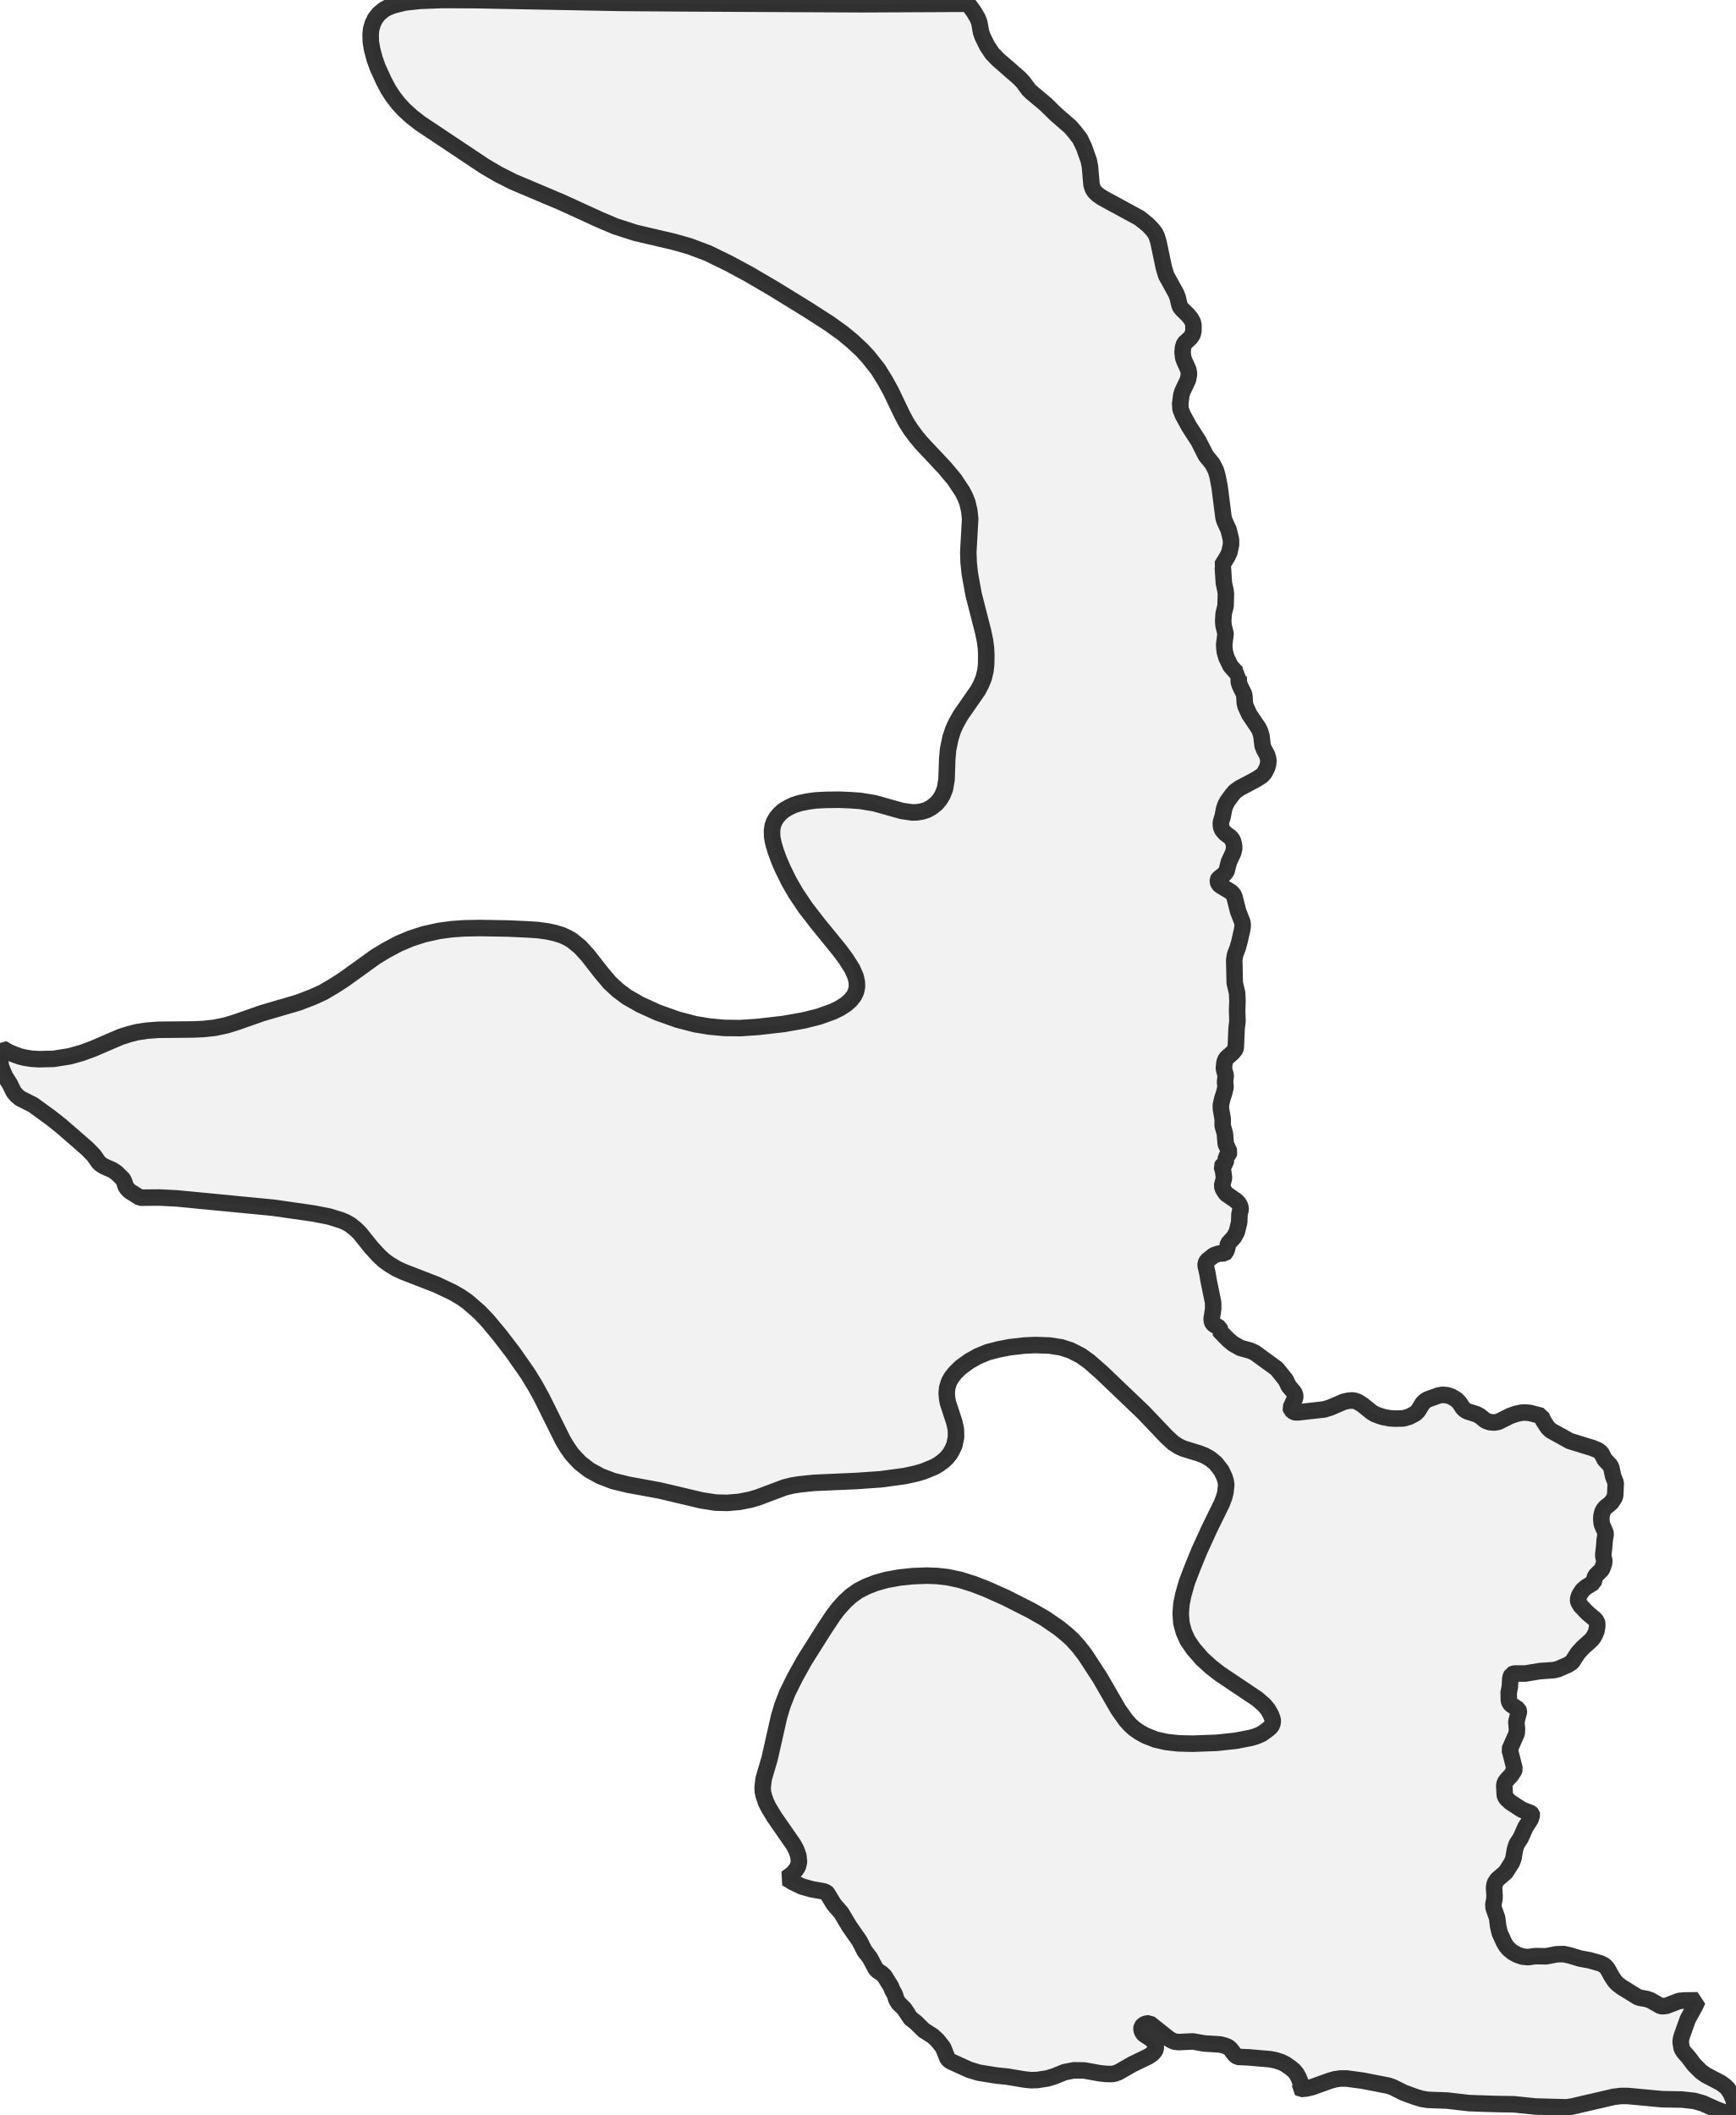
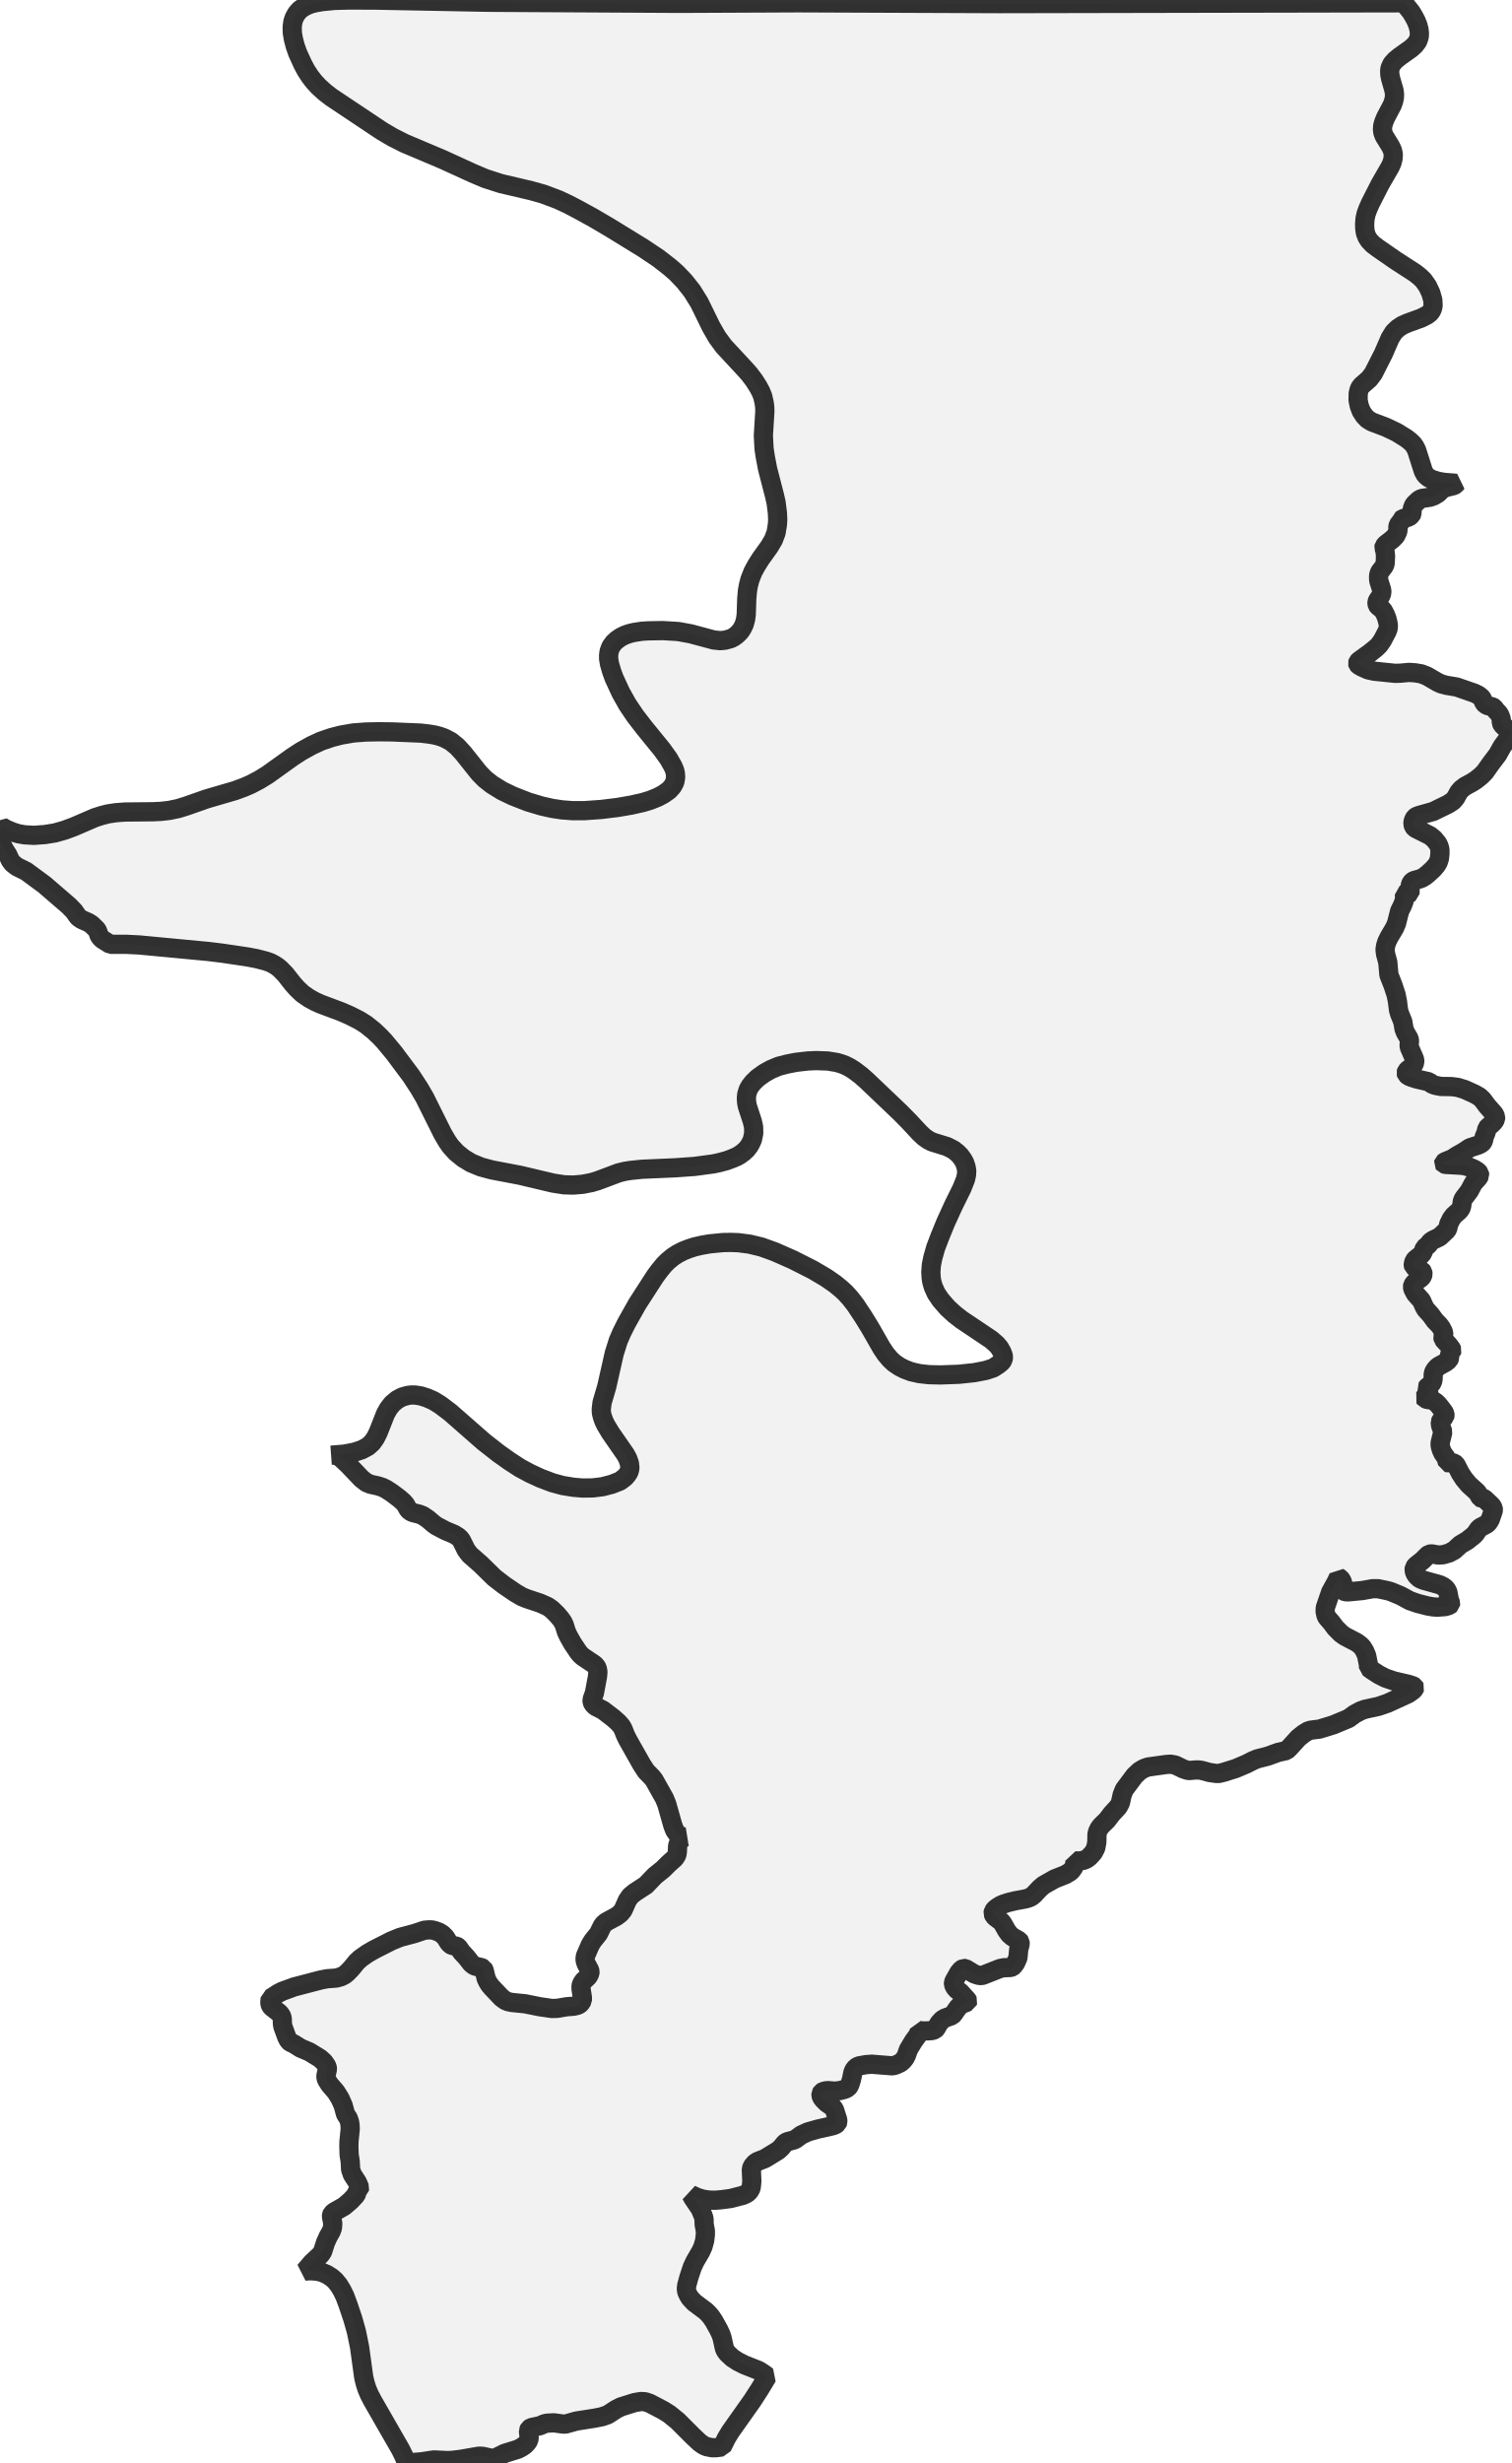
- <svg xmlns="http://www.w3.org/2000/svg" viewBox="0 0 210.111 256">
+ <svg xmlns="http://www.w3.org/2000/svg" viewBox="0 0 157.129 256">
  <style>
    g.zone {
      fill: lightgray;
      stroke-width: 2;
      stroke-linecap: square;
      stroke-linejoin: bevel;
      stroke-miterlimit: 3;
      stroke-opacity: 0.8;
      stroke: black;
      fill-opacity: 0.3;
    }
  </style>
  <g class="zone" id="zone">
-     <path d="M210.111,256 209.309,255.856 208.548,255.63 207.787,255.342 206.141,254.601 205.072,254.293 203.549,254.128 201.184,254.087 197.009,253.696 196.206,253.696 195.342,253.799 190.283,254.972 189.624,255.074 185.86,254.972 183.227,254.704 180.759,254.663 177.818,254.56 175.144,254.252 172.84,254.169 172.079,254.046 171.215,253.779 169.878,253.285 168.562,252.627 168.006,252.442 164.942,251.845 162.967,251.578 162.268,251.578 161.568,251.681 160.931,251.866 158.812,252.627 158.072,252.791 157.455,252.853 157.352,252.771 157.455,252.38 157.413,252.051 157.187,251.475 156.94,251.022 156.611,250.611 156.118,250.22 155.583,249.85 155.089,249.603 154.39,249.377 153.773,249.253 151.181,249.027 149.803,248.965 149.494,248.739 148.96,248.04 148.692,247.793 148.24,247.608 147.705,247.464 145.771,247.341 144.373,247.094 142.666,247.176 142.151,247.114 141.74,246.929 141.37,246.682 139.128,244.893 138.675,244.955 138.387,245.099 138.202,245.325 138.161,245.53 138.182,245.716 138.284,246.004 138.47,246.23 139.354,246.806 139.745,247.238 139.868,247.526 139.909,247.793 139.868,248.04 139.765,248.266 139.477,248.595 139.025,248.904 137.071,249.85 135.384,250.817 134.87,251.002 134.52,251.043 133.8,251.022 133.081,250.94 131.25,250.611 129.995,250.59 128.843,250.817 127.65,251.31 126.766,251.578 125.532,251.763 124.791,251.783 123.989,251.701 121.891,251.351 120.657,251.228 118.477,250.878 117.325,250.529 115.103,249.521 114.836,249.336 114.671,249.13 114.157,247.834 113.458,246.95 112.902,246.435 111.833,245.757 110.846,244.79 110.229,244.317 109.467,243.165 108.748,242.445 108.501,242.034 108.295,241.376 108.007,240.882 107.843,240.45 107.061,239.195 106.752,238.887 106.197,238.516 105.991,238.29 105.292,236.974 104.654,236.151 104.037,234.937 102.803,233.169 101.836,231.544 100.931,230.495 100.129,229.178 100.006,229.055 99.697,228.931 98.196,228.664 97.044,228.335 96.015,227.841 95.193,227.348 95.954,226.772 96.303,226.36 96.571,225.949 96.715,225.352 96.632,224.612 96.365,223.871 96.015,223.234 93.732,219.943 93.012,218.75 92.704,218.112 92.457,217.392 92.334,216.857 92.313,216.323 92.436,215.294 93.156,212.847 94.308,207.745 94.72,206.388 95.296,204.907 96.201,203.076 97.352,200.999 99.78,197.152 100.829,195.569 101.466,194.725 102.248,193.861 103.009,193.162 103.873,192.545 104.881,192.031 105.991,191.599 107.308,191.229 108.912,190.941 110.496,190.776 112.203,190.714 113.376,190.756 114.692,190.9 116.235,191.229 117.86,191.743 119.402,192.339 121.747,193.388 124.791,194.931 126.478,195.898 128.185,197.07 129.09,197.811 129.769,198.428 130.551,199.292 131.332,200.3 133.142,203.076 135.364,206.923 136.269,208.198 136.824,208.815 137.277,209.226 137.935,209.679 138.634,210.07 139.889,210.563 141.164,210.851 142.624,211.016 144.373,211.057 147.211,210.954 149.556,210.707 151.366,210.358 152.066,210.152 152.724,209.864 153.464,209.329 153.773,209.062 153.999,208.733 154.061,208.321 154.02,208.054 153.834,207.56 153.464,206.902 153.012,206.367 152.189,205.647 147.623,202.583 146.594,201.78 145.504,200.793 144.414,199.538 143.735,198.531 143.283,197.523 142.995,196.453 142.912,195.301 142.995,194.17 143.221,193.059 143.653,191.537 144.311,189.809 145.175,187.691 146.389,185.037 147.89,181.973 148.178,181.212 148.322,180.656 148.425,179.731 148.363,179.299 148.219,178.805 147.828,177.982 147.15,177.118 146.512,176.584 145.833,176.193 145.216,175.946 143.221,175.329 142.686,175.082 142.007,174.65 141.185,173.889 138.408,170.968 133.348,166.135 131.826,164.798 130.818,164.078 129.604,163.461 128.473,163.09 127.054,162.864 125.285,162.803 123.989,162.864 122.2,163.07 120.842,163.337 119.567,163.666 118.374,164.16 117.345,164.736 116.317,165.476 115.618,166.155 115.165,166.731 114.877,167.245 114.651,167.965 114.589,168.582 114.63,169.199 114.733,169.775 115.515,172.161 115.7,173.005 115.72,173.951 115.515,174.938 115.247,175.514 115,175.946 114.589,176.46 114.137,176.872 113.602,177.262 113.108,177.55 111.751,178.106 110.907,178.353 109.509,178.661 106.608,179.052 103.667,179.258 98.545,179.484 96.756,179.669 95.871,179.813 94.966,180.039 91.737,181.253 90.832,181.52 89.475,181.788 88.014,181.911 86.595,181.87 84.888,181.602 79.848,180.409 76.043,179.71 74.192,179.258 72.69,178.682 71.333,177.941 70.222,177.077 69.626,176.46 69.173,175.946 68.659,175.206 68.145,174.362 65.594,169.22 64.792,167.76 63.887,166.279 62.077,163.687 60.514,161.651 59.012,159.841 58.025,158.812 56.585,157.557 55.783,157.002 54.795,156.426 52.841,155.501 48.81,153.937 48.008,153.567 47.123,153.032 46.444,152.539 45.848,151.983 44.943,150.996 43.524,149.227 43.009,148.733 42.413,148.26 41.878,147.952 41.302,147.705 39.842,147.252 37.95,146.882 33.075,146.183 21.371,145.052 19.294,144.949 16.969,144.969 15.776,144.229 15.488,143.982 15.221,143.612 15.015,142.995 14.871,142.707 14.069,141.925 13.596,141.617 12.568,141.164 12.136,140.876 11.93,140.67 11.354,139.848 10.572,139.045 7.405,136.289 6.13,135.281 4.011,133.739 2.427,132.937 2.036,132.607 1.666,132.175 1.193,131.209 0.617,130.304 0.144,129.193 0.021,128.514 0,127.733 0.082,127.218 0.267,126.889 0.926,127.28 1.604,127.589 2.407,127.877 3.003,128.021 3.764,128.144 4.71,128.206 6.479,128.165 8.433,127.856 9.894,127.445 11.292,126.93 14.583,125.511 15.612,125.182 16.578,124.935 17.792,124.75 19.191,124.647 23.469,124.606 24.724,124.544 25.999,124.4 27.377,124.112 28.632,123.722 31.738,122.632 36.098,121.356 37.867,120.677 39.122,120.102 40.418,119.341 41.631,118.559 45.457,115.803 46.712,115.042 48.213,114.239 49.715,113.602 51.299,113.088 53.15,112.676 54.693,112.471 56.132,112.368 58.086,112.327 61.48,112.388 63.784,112.491 65.08,112.573 66.273,112.738 67.198,112.944 68.001,113.19 68.721,113.52 69.214,113.807 70.202,114.61 71.127,115.618 72.731,117.674 73.822,118.97 74.809,119.875 75.879,120.677 77.503,121.603 79.581,122.549 82.008,123.413 84.127,123.969 85.875,124.256 87.685,124.421 89.639,124.442 91.737,124.298 94.802,123.948 97.27,123.516 99.142,123.043 100.808,122.446 101.651,122.035 102.412,121.541 102.947,121.068 103.359,120.554 103.605,120.04 103.729,119.464 103.708,118.847 103.564,118.209 103.153,117.263 102.392,116.07 101.631,115.042 98.936,111.73 97.538,109.92 96.345,108.151 95.501,106.691 94.761,105.189 94.288,104.099 93.897,103.029 93.609,102.063 93.465,101.302 93.444,100.541 93.527,99.965 93.712,99.45 94,98.957 94.39,98.504 94.884,98.072 95.481,97.723 96.098,97.435 96.818,97.208 97.825,97.003 98.751,96.879 99.944,96.818 101.528,96.797 103.009,96.859 104.14,96.941 105.868,97.229 109.159,98.155 110.414,98.34 111.01,98.319 111.627,98.216 112.203,98.031 112.758,97.723 113.334,97.27 113.766,96.756 114.095,96.201 114.383,95.46 114.569,94.349 114.651,91.922 114.754,90.729 115.042,89.331 115.371,88.323 115.72,87.562 116.276,86.574 118.374,83.551 118.744,82.851 119.073,82.049 119.279,81.165 119.361,80.486 119.382,79.293 119.341,78.429 119.217,77.503 118.991,76.434 117.839,71.929 117.386,69.44 117.242,68.062 117.201,66.849 117.428,62.797 117.325,61.83 117.099,60.843 116.811,60.123 116.481,59.485 115.515,58.025 114.342,56.626 111.524,53.623 110.887,52.862 110.208,51.936 109.673,51.093 109.179,50.167 107.843,47.37 107.143,46.095 106.259,44.676 105.086,43.195 104.284,42.331 103.153,41.282 101.98,40.315 100.376,39.163 97.723,37.456 93.609,34.926 90.585,33.157 88.22,31.882 85.69,30.648 83.448,29.804 81.556,29.269 76.907,28.179 74.48,27.398 72.546,26.575 67.96,24.477 62.118,22.009 60.287,21.083 58.642,20.116 50.867,14.933 49.838,14.131 48.892,13.267 48.193,12.506 47.576,11.704 47,10.819 46.465,9.811 45.704,8.145 45.334,7.096 45.046,6.006 44.881,5.039 44.861,4.155 44.922,3.538 45.108,2.88 45.416,2.242 45.869,1.666 46.465,1.172 46.959,0.905 47.576,0.658 48.974,0.309 50.805,0.103 53.623,0 57.798,0.021 75.056,0.35 83.633,0.411 104.325,0.514 117.16,0.453 117.86,1.399 118.333,2.201 118.538,2.736 118.744,3.888 118.929,4.422 119.484,5.554 120.081,6.459 120.821,7.22 123.413,9.482 123.886,9.996 124.503,10.84 124.832,11.169 126.581,12.629 127.794,13.822 129.543,15.344 130.077,15.961 130.715,16.784 131.209,17.813 131.785,19.438 131.929,20.157 132.114,22.338 132.258,22.811 132.463,23.161 132.834,23.531 133.389,23.922 137.955,26.41 138.943,27.213 139.477,27.768 139.807,28.2 140.012,28.611 140.218,29.29 140.876,32.417 141.164,33.363 142.357,35.522 142.542,35.996 142.748,36.88 142.871,37.188 143.118,37.476 143.776,38.114 144.147,38.567 144.373,38.978 144.455,39.348 144.455,40.027 144.352,40.5 144.085,40.891 143.344,41.57 143.18,42.104 143.139,42.66 143.221,43.318 143.365,43.709 143.838,44.758 143.92,45.272 143.797,45.951 143.118,47.391 142.995,47.781 142.851,48.851 142.892,49.53 143.159,50.209 143.92,51.607 145.072,53.397 145.957,55.145 146.759,56.132 147.17,56.935 147.376,57.655 147.623,58.95 148.096,62.653 148.219,63.064 148.713,64.134 149.001,65.327 149.001,65.923 148.816,66.828 148.569,67.363 147.89,68.474 148.013,68.659 148.137,70.572 148.343,71.518 148.384,71.888 148.343,73.349 148.116,74.254 148.055,75.138 148.096,75.693 148.343,76.722 148.178,77.997 148.199,78.47 148.26,78.943 148.445,79.581 148.939,80.609 149.536,81.288 149.824,81.514 150.05,81.576 149.968,81.7 149.926,81.905 149.947,82.584 150.091,83.016 150.585,84.024 150.626,84.332 150.667,85.073 150.749,85.443 151.202,86.451 152.312,88.096 152.518,88.508 152.683,89.084 152.827,90.277 152.991,90.688 153.382,91.408 153.526,91.963 153.505,92.436 153.382,92.889 153.073,93.506 152.785,93.856 152.066,94.329 150.009,95.419 149.474,95.81 149.104,96.242 148.528,97.044 148.301,97.496 148.157,97.949 147.993,98.813 147.767,99.553 147.787,100.047 147.931,100.438 148.301,100.87 148.939,101.343 149.206,101.692 149.35,102.186 149.392,102.659 149.268,103.215 148.754,104.305 148.445,105.498 148.137,105.847 147.479,106.362 147.417,106.485 147.417,106.732 147.499,106.979 147.705,107.184 148.98,107.945 149.289,108.274 149.433,108.604 149.865,110.311 150.379,111.627 150.42,111.997 150.358,112.491 150.009,114.034 149.803,114.754 149.494,115.556 149.392,116.214 149.453,118.97 149.741,120.204 149.782,121.13 149.741,122.302 149.782,123.598 149.68,124.421 149.577,126.848 149.494,127.054 149.186,127.424 148.466,128.062 148.322,128.288 148.219,128.576 148.137,129.275 148.199,129.604 148.363,130.16 148.281,130.982 148.343,131.558 148.157,132.361 147.952,132.957 147.767,133.78 147.787,134.274 147.993,135.425 147.993,136.269 148.26,137.194 148.363,138.47 148.816,139.436 148.733,139.642 148.384,140.094 148.363,140.753 148.26,140.856 148.013,140.979 147.89,141.205 148.055,141.802 148.157,142.583 147.911,143.55 148.055,143.961 148.404,144.496 149.597,145.319 149.885,145.586 150.112,145.998 150.173,146.389 150.029,146.923 149.988,147.952 149.7,149.124 149.35,149.762 148.631,150.543 148.548,151.078 148.363,151.572 148.219,151.695 147.52,151.736 146.923,151.942 146.101,152.6 145.936,152.929 145.936,153.217 146.121,153.999 146.286,154.966 146.841,157.681 146.841,158.462 146.656,159.635 146.697,160.005 146.8,160.19 146.985,160.355 147.623,160.725 147.684,160.91 147.582,161.013 147.705,161.178 148.672,162.165 149.268,162.659 150.132,163.152 151.325,163.481 151.88,163.728 154.534,165.662 155.624,167.019 155.994,167.78 156.55,168.438 156.735,168.726 156.776,169.035 156.735,169.282 156.22,170.392 156.282,170.639 156.611,170.907 156.796,170.948 157.146,170.948 160.273,170.598 161.013,170.372 162.638,169.673 163.173,169.549 163.666,169.508 164.057,169.57 164.407,169.714 164.921,170.043 166.052,170.948 166.443,171.174 166.978,171.38 167.451,171.524 168.192,171.668 168.87,171.709 169.837,171.688 170.578,171.483 171.339,171.071 171.627,170.783 172.182,169.878 172.449,169.611 172.758,169.405 174.115,168.911 174.568,168.829 175.123,168.87 175.658,169.035 176.255,169.385 176.625,169.755 177.077,170.434 177.365,170.701 177.653,170.845 178.764,171.195 179.155,171.421 179.813,171.956 180.327,172.141 180.862,172.182 181.356,172.1 182.795,171.38 183.515,171.133 184.174,170.989 184.544,170.968 185.202,171.03 186.56,171.38 186.642,171.627 186.806,171.976 187.362,172.82 187.711,173.149 190.015,174.424 192.751,175.267 193.45,175.555 193.82,175.864 194.232,176.666 194.91,177.386 195.034,177.653 195.26,178.702 195.569,179.484 195.507,180.985 195.425,181.273 195.075,181.808 194.828,182.055 194.335,182.446 194.108,182.713 193.944,183.042 193.841,183.495 193.82,183.906 193.882,184.482 194.293,185.428 194.355,185.675 194.232,186.374 194.17,187.218 194.067,188.082 194.067,188.39 194.191,188.925 194.149,189.254 193.985,189.727 193.861,189.995 193.08,190.776 192.874,191.558 191.969,192.113 191.558,192.463 191.146,193.1 191.002,193.594 191.044,193.903 191.332,194.376 192.134,195.219 193.018,195.96 193.265,196.268 193.327,196.494 193.327,196.885 193.224,197.44 193.08,197.79 192.874,198.181 192.627,198.489 191.578,199.436 190.982,200.094 190.262,201.205 189.768,201.513 188.596,202.027 188.082,202.151 186.374,202.274 184.647,202.562 183.269,202.562 182.981,202.686 182.816,203.056 182.754,204.146 182.61,204.886 182.631,205.812 182.713,206.079 182.878,206.306 183.762,206.902 183.844,207.108 183.844,207.231 183.536,208.404 183.618,209.309 183.577,209.823 182.713,211.777 182.816,212.085 183.33,214.122 183.248,214.348 182.919,214.862 182.384,215.438 182.137,215.788 182.076,216.138 182.137,217.269 182.199,217.475 182.363,217.721 182.837,218.153 184.194,219.038 185.305,219.47 185.408,219.573 185.428,219.675 185.243,220.231 184.647,221.156 184.071,222.452 183.556,223.254 183.371,223.851 183.186,224.941 183.001,225.435 182.24,226.628 181.232,227.492 180.924,227.965 180.841,228.479 180.903,229.487 180.883,229.898 180.759,230.495 180.78,230.927 181.212,232.14 181.335,233.148 181.52,233.95 182.034,235.081 182.302,235.534 182.59,235.884 183.083,236.295 183.639,236.604 184.297,236.83 184.955,236.892 185.86,236.768 187.156,236.789 188.431,236.542 189.254,236.521 190.015,236.686 191.229,237.056 192.442,237.282 193.738,237.653 194.17,237.879 194.396,238.085 194.623,238.393 195.075,239.216 195.486,239.833 195.816,240.162 196.247,240.491 198.202,241.705 198.469,241.807 199.292,241.951 199.785,242.116 200.999,242.815 201.287,242.836 201.739,242.774 203.22,242.198 203.92,242.137 205.483,242.116 205.174,242.795 204.29,244.399 203.57,246.415 203.467,246.806 203.426,247.176 203.549,247.937 203.776,248.328 204.434,249.089 205.051,249.912 205.894,250.755 206.47,251.166 208.28,252.112 208.815,252.503 209.144,252.832 209.514,253.429 209.823,254.149 210.09,255.486 210.111,256Z" />
+     <path d="M71.392,237.532 71.35,237.88 71.392,238.201 71.545,238.535 71.74,238.855 72.186,239.329 73.342,240.192 73.62,240.457 73.899,240.777 74.219,241.251 74.721,242.156 74.943,242.63 75.069,243.006 75.306,244.078 75.417,244.329 75.626,244.607 76.155,245.095 76.712,245.457 77.409,245.805 78.857,246.376 79.303,246.655 79.776,247.003 78.969,248.34 78.202,249.524 75.918,252.755 75.514,253.423 75.069,254.329 74.428,254.412 74.01,254.412 73.453,254.301 73.119,254.148 72.729,253.869 72.06,253.242 70.445,251.627 69.567,250.916 68.969,250.54 67.562,249.802 67.074,249.635 66.643,249.607 65.974,249.719 64.554,250.164 64.052,250.415 63.175,250.986 62.562,251.195 61.782,251.348 59.916,251.641 58.774,251.961 58.481,251.947 57.576,251.822 56.852,251.864 56.601,251.919 56.128,252.128 55.208,252.323 55.027,252.449 54.93,252.643 55.013,253.34 54.972,253.618 54.818,253.869 54.568,254.134 54.247,254.357 53.857,254.565 52.465,254.997 51.559,255.443 51.378,255.499 51.058,255.499 50.153,255.304 49.791,255.29 47.855,255.624 47.061,255.721 46.559,255.749 45.111,255.68 43.83,255.875 42.27,256 41.991,255.304 41.643,254.593 38.746,249.552 38.398,248.883 38.147,248.298 37.966,247.727 37.813,247.1 37.381,243.953 37.047,242.323 36.671,241 36.211,239.635 35.863,238.688 35.543,238.034 35.209,237.49 34.832,237.031 34.484,236.724 33.983,236.404 33.426,236.167 32.883,236.056 32.214,236.014 31.685,236.056 32.423,235.192 33.328,234.343 33.537,234.036 33.844,233.075 34.108,232.491 34.429,231.919 34.554,231.585 34.596,231.098 34.456,230.36 34.47,230.22 34.526,230.095 34.749,229.9 35.78,229.315 36.476,228.716 37.005,228.145 37.089,227.95 37.117,227.686 37.367,227.504 37.395,227.379 37.144,226.808 36.629,226.014 36.448,225.485 36.406,224.649 36.295,223.967 36.267,223.062 36.281,222.546 36.406,221.321 36.392,220.903 36.337,220.541 36.211,220.179 35.919,219.733 35.682,218.856 35.362,218.131 34.93,217.435 34.261,216.655 33.955,216.168 33.885,215.945 33.885,215.736 34.039,215.067 34.025,214.914 33.955,214.719 33.677,214.315 33.259,213.939 32.172,213.271 31.253,212.881 30.515,212.421 30.195,212.282 30.083,212.184 29.93,211.975 29.791,211.683 29.415,210.652 29.359,210.36 29.345,209.845 29.289,209.594 29.178,209.399 29.025,209.218 28.259,208.619 28.133,208.466 28.078,208.326 28.05,208.131 28.092,207.7 28.287,207.602 28.899,207.198 29.331,206.975 30.585,206.516 33.356,205.792 34.011,205.666 34.958,205.597 35.459,205.457 35.835,205.262 36.114,205.026 36.518,204.608 37.089,203.911 37.465,203.563 38.175,203.062 38.844,202.672 40.71,201.725 41.601,201.363 43.119,200.959 44.108,200.625 44.637,200.583 44.93,200.597 45.25,200.68 45.654,200.833 45.988,201.042 46.309,201.363 46.615,201.864 46.81,202.101 47.019,202.212 47.465,202.282 47.632,202.379 47.98,202.881 48.495,203.438 48.983,204.065 49.178,204.232 49.387,204.357 50.055,204.51 50.236,204.594 50.334,204.789 50.543,205.652 50.696,205.973 50.877,206.265 51.114,206.558 52.144,207.644 52.52,207.923 52.813,208.048 53.203,208.131 54.596,208.271 56.114,208.577 57.367,208.758 57.924,208.744 58.913,208.577 59.637,208.521 59.999,208.438 60.194,208.354 60.348,208.229 60.543,207.923 60.543,207.616 60.403,206.711 60.403,206.418 60.459,206.209 60.654,205.903 61.155,205.43 61.322,205.109 61.336,204.942 61.295,204.775 60.932,204.092 60.835,203.8 60.821,203.549 60.863,203.299 61.364,202.143 61.643,201.697 62.214,200.987 62.604,200.193 62.757,199.984 63.022,199.761 64.08,199.19 64.47,198.898 64.763,198.549 65.222,197.519 65.529,197.073 65.988,196.697 67.144,195.945 68.077,194.97 68.927,194.288 69.498,193.717 70.139,193.146 70.306,192.895 70.375,192.742 70.417,192.463 70.445,191.836 70.57,191.488 70.723,191.265 70.877,191.126 71.058,191.001 71.239,190.931 70.946,190.917 70.626,190.792 70.389,190.597 70.139,190.235 69.944,189.733 69.317,187.519 69.08,186.934 67.994,184.998 67.771,184.719 67.172,184.107 66.726,183.424 65.278,180.862 65.027,180.36 64.776,179.719 64.595,179.399 64.261,179.023 63.746,178.564 62.687,177.756 61.893,177.352 61.643,177.087 61.559,176.892 61.545,176.669 61.796,175.959 62.116,174.246 62.158,173.759 62.088,173.396 61.977,173.201 61.796,173.006 60.57,172.185 60.334,171.962 60.125,171.711 59.526,170.82 59.094,170.054 58.885,169.608 58.662,168.898 58.509,168.578 58.286,168.257 57.882,167.784 57.353,167.268 56.935,166.976 56.155,166.628 54.777,166.168 54.261,165.959 53.593,165.569 52.423,164.775 51.392,163.982 49.986,162.603 48.83,161.586 48.454,161.085 47.966,160.096 47.813,159.901 47.632,159.734 47.2,159.469 46.337,159.107 45.376,158.606 45.083,158.397 44.498,157.895 43.941,157.519 43.579,157.38 42.91,157.213 42.674,157.101 42.451,156.906 42.144,156.363 41.908,156.099 41.49,155.736 40.752,155.179 40.153,154.789 39.763,154.594 39.289,154.441 38.523,154.274 38.092,154.093 37.59,153.703 36.211,152.255 35.376,151.475 35,151.294 34.651,151.238 34.429,151.252 35.78,151.14 36.81,150.945 37.59,150.695 38.245,150.347 38.69,149.943 39.039,149.441 39.317,148.884 40.069,146.976 40.376,146.419 40.78,145.904 41.281,145.486 41.796,145.207 42.381,145.04 42.701,144.998 43.175,144.998 43.774,145.096 44.387,145.291 45.055,145.583 45.779,146.029 46.81,146.809 50.292,149.859 51.838,151.071 52.98,151.879 54.052,152.575 55.111,153.146 56.169,153.633 57.409,154.107 58.481,154.399 59.582,154.58 60.556,154.664 61.629,154.65 62.646,154.525 63.607,154.274 64.456,153.94 64.971,153.55 65.208,153.271 65.389,152.993 65.487,152.589 65.431,152.087 65.25,151.586 65.013,151.154 63.467,148.926 62.98,148.118 62.771,147.686 62.604,147.199 62.52,146.837 62.506,146.475 62.59,145.778 63.077,144.121 63.857,140.667 64.275,139.344 64.637,138.508 65.139,137.505 66.253,135.528 68.105,132.659 68.537,132.074 69.052,131.447 69.428,131.071 69.971,130.625 70.473,130.305 71.016,130.026 71.615,129.79 72.214,129.595 72.952,129.428 73.746,129.288 75.166,129.149 75.974,129.135 76.768,129.163 77.938,129.316 79.15,129.609 80.542,130.11 82.436,130.946 84.498,131.99 85.89,132.812 86.796,133.439 87.409,133.94 87.868,134.358 88.397,134.943 88.927,135.625 89.776,136.907 90.445,137.993 91.656,140.11 92.088,140.751 92.548,141.294 92.952,141.67 93.509,142.046 94.024,142.31 94.72,142.575 95.584,142.77 96.573,142.881 97.757,142.909 99.679,142.84 101.266,142.673 102.492,142.436 103.258,142.185 103.829,141.809 104.121,141.558 104.275,141.336 104.316,141.057 104.289,140.876 104.163,140.542 103.913,140.096 103.606,139.734 103.049,139.246 99.957,137.171 99.261,136.628 98.523,135.96 97.784,135.11 97.325,134.428 97.018,133.745 96.879,133.272 96.81,132.882 96.768,132.241 96.823,131.475 96.977,130.723 97.269,129.692 97.715,128.522 98.3,127.088 99.121,125.291 100.013,123.481 100.375,122.561 100.472,122.116 100.5,121.698 100.431,121.294 100.277,120.834 100.096,120.514 99.804,120.11 99.525,119.832 99.121,119.511 98.467,119.177 96.893,118.69 96.489,118.481 96.057,118.174 95.598,117.742 94.498,116.559 93.564,115.612 90.069,112.283 89.498,111.782 88.801,111.252 88.314,110.946 87.896,110.737 87.464,110.57 86.991,110.431 86.03,110.277 84.832,110.236 83.955,110.277 82.743,110.417 81.824,110.598 80.96,110.821 80.152,111.155 79.456,111.545 78.76,112.046 78.286,112.506 77.98,112.896 77.785,113.244 77.631,113.731 77.59,114.149 77.618,114.567 77.687,114.957 78.216,116.573 78.342,117.144 78.356,117.784 78.216,118.453 78.035,118.843 77.868,119.135 77.59,119.483 77.283,119.762 76.921,120.027 76.587,120.222 76.127,120.417 75.528,120.639 74.804,120.834 74.15,120.974 72.186,121.238 70.194,121.378 66.726,121.531 65.515,121.656 64.916,121.754 64.303,121.907 62.116,122.728 61.504,122.91 60.584,123.091 59.595,123.174 58.634,123.146 57.478,122.965 54.066,122.157 51.142,121.6 49.999,121.294 48.983,120.876 48.175,120.389 47.437,119.79 46.838,119.135 46.49,118.634 46.016,117.826 44.15,114.08 43.579,113.105 42.743,111.823 40.974,109.456 39.958,108.23 39.484,107.729 38.885,107.158 38.05,106.489 37.367,106.057 36.406,105.57 35.487,105.166 33.328,104.358 32.771,104.108 32.131,103.759 31.448,103.286 30.877,102.743 30.431,102.241 29.665,101.266 29.122,100.709 28.83,100.472 28.482,100.25 28.106,100.055 27.632,99.887 26.657,99.637 25.696,99.456 23.064,99.066 21.699,98.899 14.471,98.216 13.064,98.147 11.462,98.147 10.682,97.659 10.487,97.492 10.306,97.241 10.167,96.823 10.07,96.628 9.526,96.099 9.206,95.89 8.51,95.584 8.217,95.389 8.078,95.25 7.688,94.693 7.159,94.149 4.624,91.963 2.716,90.556 1.755,90.083 1.309,89.734 1.072,89.414 0.808,88.843 0.418,88.23 0.139,87.631 0.042,87.255 0,86.879 0,86.489 0.056,86.141 0.181,85.918 0.627,86.183 1.281,86.461 1.908,86.656 2.549,86.768 3.524,86.824 4.68,86.74 5.71,86.573 6.699,86.294 7.646,85.946 9.875,84.985 10.571,84.762 11.226,84.595 12.047,84.47 12.994,84.4 15.891,84.372 16.741,84.331 17.604,84.233 18.537,84.038 19.387,83.773 21.49,83.035 24.443,82.172 25.348,81.838 26.058,81.531 26.936,81.072 27.799,80.542 30.404,78.676 31.281,78.105 32.381,77.492 33.37,77.033 34.47,76.657 35.445,76.406 36.727,76.183 38.008,76.086 39.331,76.058 40.738,76.072 43.718,76.197 44.568,76.294 45.167,76.392 45.654,76.517 46.169,76.698 46.866,77.06 47.534,77.604 48.161,78.286 49.791,80.333 50.417,80.974 51.142,81.545 52.2,82.2 53.3,82.729 54.902,83.356 56.295,83.773 57.409,84.024 58.439,84.177 59.554,84.261 60.696,84.261 62.492,84.136 64.192,83.927 65.654,83.676 66.824,83.411 67.604,83.175 68.398,82.854 68.969,82.548 69.54,82.144 69.916,81.726 70.152,81.28 70.236,80.793 70.208,80.361 70.125,80.041 69.944,79.623 69.498,78.843 68.815,77.896 66.991,75.654 66.044,74.428 65.236,73.23 64.54,71.991 63.843,70.487 63.579,69.762 63.356,68.983 63.272,68.467 63.272,68.077 63.328,67.687 63.509,67.214 63.815,66.796 64.136,66.503 64.54,66.225 64.93,66.03 65.389,65.863 65.905,65.737 66.712,65.612 67.353,65.57 68.913,65.542 70.515,65.64 71.81,65.877 74.191,66.517 74.86,66.587 75.361,66.545 75.974,66.378 76.267,66.225 76.545,66.03 76.838,65.751 77.033,65.515 77.186,65.264 77.367,64.888 77.506,64.386 77.576,63.885 77.631,62.242 77.701,61.434 77.799,60.863 77.966,60.222 78.286,59.414 78.662,58.732 79.094,58.05 79.985,56.81 80.403,56.1 80.682,55.362 80.821,54.498 80.849,54.038 80.821,53.342 80.682,52.242 80.514,51.504 79.79,48.704 79.553,47.451 79.428,46.615 79.358,45.264 79.512,42.771 79.498,42.298 79.442,41.866 79.289,41.197 79.094,40.71 78.801,40.167 78.37,39.498 77.882,38.858 77.423,38.342 75.25,36.002 74.554,35.055 73.927,33.969 72.701,31.462 71.949,30.25 71.155,29.248 70.347,28.398 69.651,27.785 68.453,26.852 66.852,25.78 63.384,23.649 61.629,22.618 60.027,21.741 59.038,21.225 58.022,20.752 56.504,20.181 55.222,19.819 52.075,19.081 50.431,18.551 49.122,17.994 46.016,16.574 42.061,14.902 40.821,14.276 39.707,13.621 34.443,10.111 33.746,9.568 33.105,8.983 32.632,8.468 32.214,7.925 31.824,7.326 31.462,6.643 30.947,5.515 30.696,4.805 30.501,4.067 30.39,3.412 30.376,2.813 30.445,2.27 30.585,1.852 30.821,1.421 31.156,1.031 31.573,0.738 31.936,0.557 32.367,0.39 32.841,0.279 33.495,0.167 34.777,0.042 36.309,0 39.136,0.014 50.821,0.237 70.64,0.348 82.952,0.292 103.94,0.376 145.932,0.292 146.711,1.267 146.976,1.713 147.227,2.187 147.408,2.646 147.519,3.078 147.561,3.482 147.533,3.858 147.38,4.29 147.074,4.694 146.67,5.056 145.514,5.877 145.068,6.239 144.706,6.643 144.511,7.061 144.469,7.368 144.483,7.758 144.567,8.175 144.915,9.387 144.971,9.777 144.957,10.153 144.873,10.529 144.734,10.919 144.051,12.214 143.87,12.646 143.745,13.064 143.717,13.44 143.759,13.774 143.898,14.136 144.567,15.223 144.748,15.613 144.845,16.017 144.817,16.49 144.706,16.922 144.525,17.326 143.48,19.136 142.464,21.128 142.199,21.727 142.018,22.228 141.907,22.73 141.865,23.273 141.879,23.774 141.948,24.22 142.115,24.652 142.352,25.014 142.728,25.404 143.244,25.794 145.096,27.075 147.115,28.384 147.589,28.76 147.979,29.136 148.411,29.749 148.745,30.459 148.954,31.184 148.982,31.768 148.926,32.047 148.801,32.326 148.62,32.548 148.369,32.743 147.77,33.05 146.322,33.579 145.806,33.802 145.319,34.122 144.901,34.526 144.511,35.153 143.815,36.754 142.77,38.816 142.338,39.387 141.558,40.069 141.363,40.32 141.266,40.585 141.196,40.905 141.182,41.587 141.308,42.2 141.517,42.743 141.823,43.217 142.171,43.579 142.603,43.844 144.107,44.415 145.207,44.944 146.196,45.557 146.572,45.849 146.893,46.155 147.074,46.406 147.269,46.782 147.965,48.969 148.16,49.331 148.341,49.512 148.536,49.665 148.898,49.846 149.553,50.041 150.152,50.139 151.405,50.236 151.321,50.362 151.126,50.473 150.319,50.668 150.068,50.779 149.803,50.96 149.497,51.281 149.051,51.545 148.647,51.685 147.784,51.81 147.505,51.963 147.074,52.367 146.948,52.534 146.809,52.91 146.781,53.384 146.711,53.537 146.447,53.746 145.82,53.913 145.695,54.011 145.639,54.233 145.458,54.428 145.361,54.582 145.319,54.749 145.333,55.097 145.305,55.25 145.096,55.696 144.734,56.058 144.079,56.559 143.884,56.782 143.856,56.935 143.968,57.186 144.037,57.799 143.996,58.607 143.898,58.843 143.439,59.442 143.341,59.693 143.313,59.971 143.327,60.334 143.634,61.309 143.661,61.615 143.536,61.935 143.216,62.395 143.146,62.576 143.146,62.715 143.188,62.896 143.257,62.994 143.759,63.398 144.01,63.857 144.177,64.289 144.288,64.735 144.33,64.999 144.316,65.306 144.205,65.612 143.717,66.545 143.369,67.047 143.049,67.353 142.394,67.882 141.294,68.676 141.168,68.815 141.127,68.941 141.154,69.038 141.252,69.15 141.6,69.345 142.227,69.623 142.854,69.762 145.026,69.985 145.569,69.971 146.475,69.888 147.115,69.93 147.77,70.041 148.369,70.278 149.441,70.905 149.831,71.086 150.347,71.225 151.433,71.406 153.285,72.047 153.675,72.242 153.982,72.478 154.093,72.632 154.274,73.049 154.413,73.203 154.622,73.328 155.179,73.481 155.319,73.565 155.5,73.829 155.82,74.164 155.945,74.386 156.071,74.748 156.071,75.125 156.168,75.32 156.405,75.556 157.046,75.974 157.129,76.086 157.115,76.225 156.99,76.462 156.168,77.576 155.695,78.425 154.998,79.345 154.358,80.25 153.954,80.654 153.452,81.058 153.021,81.336 152.324,81.712 151.92,82.019 151.656,82.325 151.321,82.938 151.029,83.272 150.528,83.592 148.982,84.344 147.589,84.734 147.269,84.846 147.101,84.971 147.004,85.124 146.906,85.361 146.879,85.64 146.948,85.877 147.074,86.044 147.227,86.141 148.675,86.865 149.079,87.2 149.455,87.659 149.594,87.938 149.692,88.286 149.692,88.732 149.636,89.247 149.511,89.623 149.33,89.929 148.996,90.319 148.466,90.807 148.146,91.071 147.826,91.266 147.561,91.364 147.004,91.517 146.837,91.615 146.725,91.74 146.628,91.935 146.586,92.186 146.586,92.701 146.572,92.812 146.433,92.91 146.099,92.896 146.001,92.952 146.015,93.383 145.959,93.676 145.806,94.08 145.5,94.706 145.179,95.974 144.984,96.433 144.4,97.422 144.177,97.882 144.051,98.272 143.982,98.69 144.037,99.149 144.274,100.027 144.386,101.322 144.817,102.422 145.138,103.397 145.277,104.094 145.388,104.985 145.5,105.375 145.834,106.197 145.959,106.949 146.113,107.325 146.489,107.965 146.53,108.188 146.489,108.606 146.503,108.829 146.99,109.943 147.074,110.18 147.074,110.417 146.976,110.653 146.795,110.876 146.377,111.183 146.224,111.336 146.168,111.517 146.21,111.656 146.433,111.851 146.739,111.976 147.255,112.144 148.578,112.45 148.828,112.659 149.163,112.798 149.789,112.924 150.876,112.937 151.544,113.021 152.269,113.244 153.285,113.703 153.801,113.996 154.121,114.302 154.622,114.971 155.346,115.793 155.486,116.085 155.472,116.308 155.346,116.545 155.11,116.795 154.692,117.157 154.58,117.283 154.483,117.729 154.302,118.146 154.218,118.55 154.149,118.69 154.037,118.829 153.689,119.01 152.798,119.302 152.101,119.762 151.475,120.11 150.959,120.444 150.207,120.751 150.068,120.862 150.054,120.918 150.096,120.974 150.277,121.029 151.865,121.113 152.296,121.169 152.714,121.294 153.243,121.517 153.619,121.754 153.801,121.962 153.828,122.171 153.689,122.408 153.174,122.979 152.742,123.787 152.129,124.595 152.018,124.873 151.948,125.403 151.837,125.667 151.656,125.876 151.14,126.336 150.876,126.684 150.611,127.227 150.5,127.701 150.402,127.868 149.664,128.564 148.996,128.884 148.717,129.065 148.466,129.4 148.09,129.706 147.923,130.166 147.784,130.389 147.185,130.862 147.018,131.043 146.92,131.391 146.92,131.517 146.948,131.614 147.074,131.712 147.784,132.06 147.909,132.227 147.937,132.422 147.881,132.617 147.756,132.798 147.143,133.244 146.962,133.439 146.865,133.592 146.837,133.745 146.879,133.968 147.143,134.469 147.77,135.166 148.049,135.792 148.202,136.071 148.745,136.67 149.163,137.255 149.622,137.728 149.831,138.007 150.012,138.355 150.082,138.536 150.082,138.689 149.998,139.01 150.026,139.191 150.611,139.817 150.89,140.193 150.959,140.347 150.918,140.472 150.737,140.583 150.667,140.681 150.723,141.099 150.611,141.349 150.291,141.6 149.525,142.018 149.302,142.227 149.107,142.491 148.996,142.77 148.982,143.355 148.912,143.661 148.773,143.856 148.369,144.177 148.299,144.274 148.327,144.358 148.536,144.595 148.522,144.803 148.425,144.957 148.118,145.193 148.062,145.277 148.132,145.374 148.425,145.472 148.87,145.5 149.26,145.751 149.511,145.987 149.915,146.503 150.11,146.767 150.207,146.962 150.221,147.101 150.193,147.241 149.803,147.631 149.72,147.812 149.762,148.16 149.998,148.828 149.706,149.998 149.72,150.291 149.845,150.709 150.012,151.071 150.333,151.503 150.472,152.032 150.569,152.06 150.876,151.99 151.196,152.101 151.308,152.185 151.419,152.352 151.809,153.118 152.199,153.717 152.7,154.316 153.578,155.11 153.912,155.681 153.996,155.723 154.204,155.723 154.316,155.778 155.026,156.447 155.138,156.586 155.235,156.795 155.249,156.934 155.221,157.073 154.915,157.951 154.692,158.299 154.511,158.438 153.87,158.773 153.689,158.954 153.383,159.399 153.216,159.58 152.533,160.124 151.823,160.541 151.168,161.14 150.639,161.419 150.012,161.6 149.525,161.628 148.815,161.502 148.564,161.544 148.411,161.656 147.881,162.185 147.199,162.728 147.032,162.937 147.004,163.202 147.088,163.508 147.296,163.814 147.589,164.079 147.979,164.246 149.678,164.72 150.04,164.901 150.291,165.096 150.416,165.277 150.514,165.472 150.667,166.266 150.806,166.642 150.792,166.753 150.667,166.864 150.207,166.99 149.413,167.046 148.982,167.018 148.411,166.92 147.38,166.656 146.572,166.377 145.625,165.862 144.622,165.444 144.246,165.332 143.244,165.124 142.714,165.124 141.614,165.319 140.152,165.458 139.845,165.444 139.692,165.374 139.609,165.235 139.609,164.65 139.511,164.316 139.33,164.051 139.135,163.94 138.926,164.399 138.327,165.486 137.77,167.115 137.756,167.491 137.854,167.951 137.979,168.146 138.425,168.661 138.843,169.218 139.414,169.789 139.803,170.068 141.029,170.708 141.391,170.973 141.614,171.196 141.865,171.6 142.074,172.087 142.255,172.993 142.269,173.341 142.631,173.605 143.341,174.065 144.024,174.413 144.929,174.72 146.433,175.068 146.893,175.221 147.032,175.304 147.088,175.416 147.046,175.527 146.893,175.694 146.405,176.043 144.246,177.031 143.313,177.352 141.907,177.658 141.475,177.811 140.82,178.16 140.193,178.619 138.62,179.274 137.171,179.719 136.266,179.831 135.96,179.928 135.514,180.207 134.971,180.639 134.051,181.655 133.745,181.948 132.868,182.143 131.795,182.533 130.709,182.811 130.263,182.992 129.581,183.341 128.467,183.814 127.227,184.204 126.726,184.329 126.419,184.329 125.751,184.232 124.915,184.009 124.623,183.967 124.274,183.967 123.676,184.023 123.467,184.009 123.007,183.856 122.171,183.452 121.698,183.368 121.238,183.396 119.344,183.661 118.912,183.814 118.467,184.079 117.951,184.566 116.879,186.001 116.656,186.558 116.475,187.38 116.252,187.797 115.584,188.522 115.082,189.176 114.497,189.747 114.275,190.026 114.107,190.374 114.038,190.653 114.024,191.474 113.912,192.073 113.662,192.547 113.258,192.992 112.979,193.215 112.659,193.354 112.158,193.438 111.74,193.41 111.74,193.703 111.656,194.037 111.447,194.343 111.252,194.552 110.765,194.845 109.637,195.29 108.481,195.945 108.077,196.293 107.478,196.934 107.199,197.157 106.907,197.282 106.559,197.379 105.556,197.561 104.762,197.756 104.344,197.895 104.024,198.034 103.69,198.243 103.439,198.438 103.272,198.647 103.23,198.884 103.341,199.134 103.523,199.301 104.01,199.664 104.163,199.817 104.316,200.054 104.651,200.652 104.943,201.056 105.277,201.335 105.946,201.711 106.043,201.85 106.057,202.045 105.904,202.616 105.821,203.494 105.584,204.023 105.347,204.343 105.222,204.441 105.055,204.496 104.358,204.524 103.982,204.594 102.255,205.276 102.018,205.346 101.698,205.304 101.28,205.165 100.361,204.608 100.166,204.594 99.957,204.705 99.679,205.026 99.177,205.917 99.121,206.098 99.121,206.237 99.205,206.446 99.316,206.627 99.498,206.822 99.832,207.073 100.57,207.881 100.626,207.992 100.598,208.076 100.055,208.285 99.748,208.494 99.567,208.689 99.135,209.315 98.968,209.496 98.286,209.733 97.966,209.914 97.631,210.276 97.311,210.833 97.186,210.959 96.879,211.056 96.461,211.084 95.946,211.098 95.57,211.042 95.528,211.279 95.417,211.53 94.971,212.143 94.442,213.02 94.233,213.619 94.094,213.897 93.871,214.176 93.606,214.413 93.077,214.649 92.757,214.719 90.64,214.552 90.027,214.594 89.261,214.733 88.968,214.9 88.759,215.179 88.662,215.429 88.523,216.112 88.37,216.613 88.272,216.822 88.133,217.003 87.826,217.156 87.297,217.296 86.768,217.351 86.141,217.296 85.877,217.31 85.584,217.379 85.431,217.477 85.347,217.616 85.347,217.783 85.403,217.964 85.542,218.173 85.946,218.577 86.531,218.981 86.74,219.246 87.088,220.332 87.102,220.541 87.046,220.694 86.865,220.833 86.517,220.959 85.027,221.293 83.996,221.585 83.3,221.906 82.715,222.337 82.548,222.421 81.81,222.616 81.615,222.741 81.211,223.229 80.89,223.521 79.526,224.357 78.746,224.663 78.495,224.83 78.216,225.151 78.105,225.457 78.161,226.711 78.091,227.407 77.91,227.741 77.659,227.978 77.255,228.173 75.96,228.507 75.013,228.633 74.359,228.688 73.718,228.674 73.063,228.577 72.506,228.41 71.838,228.103 72.047,228.479 72.799,229.594 73.105,230.332 73.189,230.61 73.203,231.195 73.328,231.864 73.328,232.254 73.258,232.867 73.077,233.521 72.854,234.009 72.269,235.011 71.977,235.624 71.615,236.711 71.392,237.532Z" />
  </g>
</svg>
